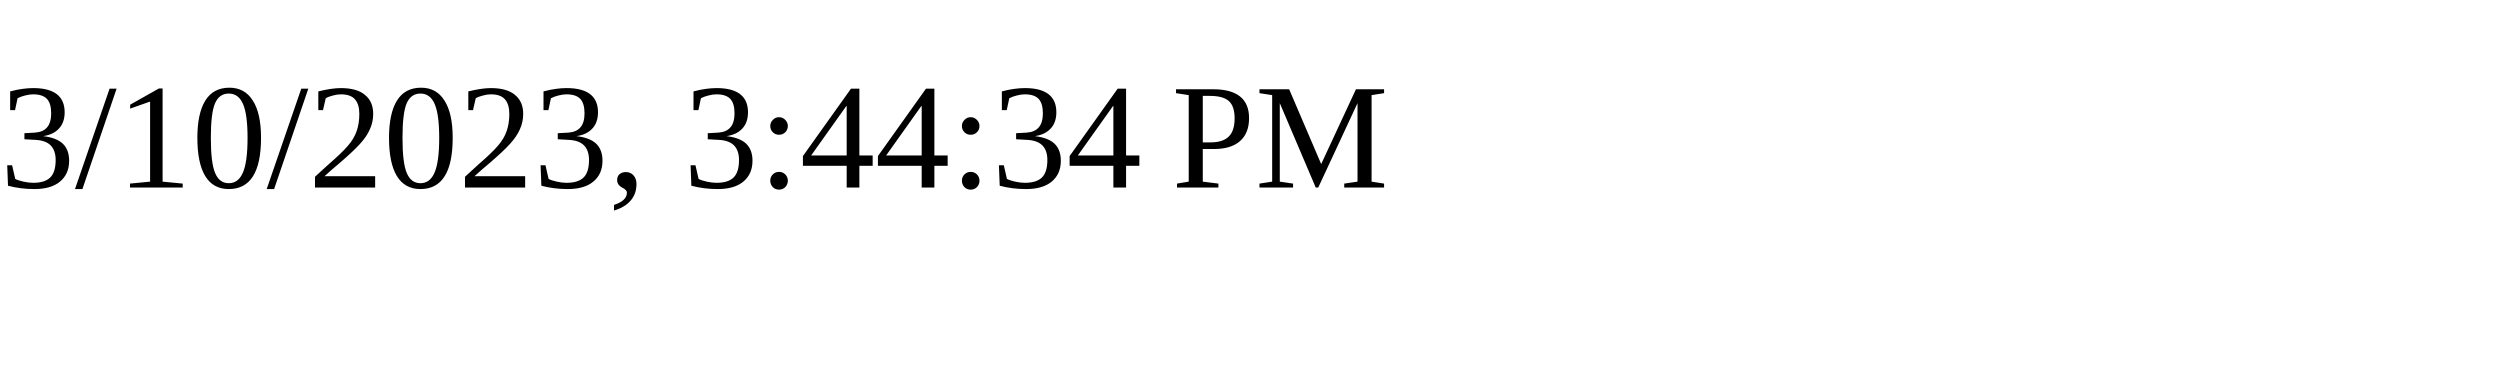
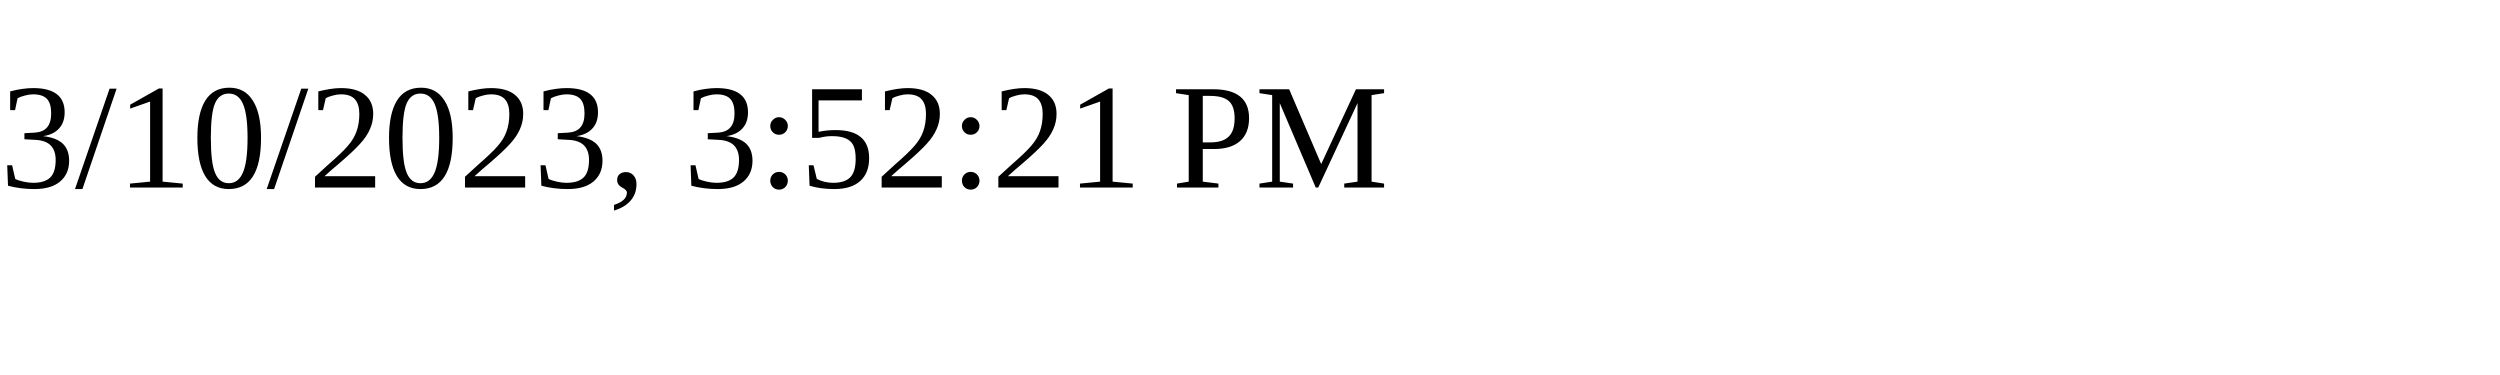
<svg xmlns="http://www.w3.org/2000/svg" height="30" width="200">
-   <text x="0" y="15">3/10/2023, 3:44:34 PM</text>
+   <text x="0" y="15">3/10/2023, 3:52:21 PM</text>
</svg>
